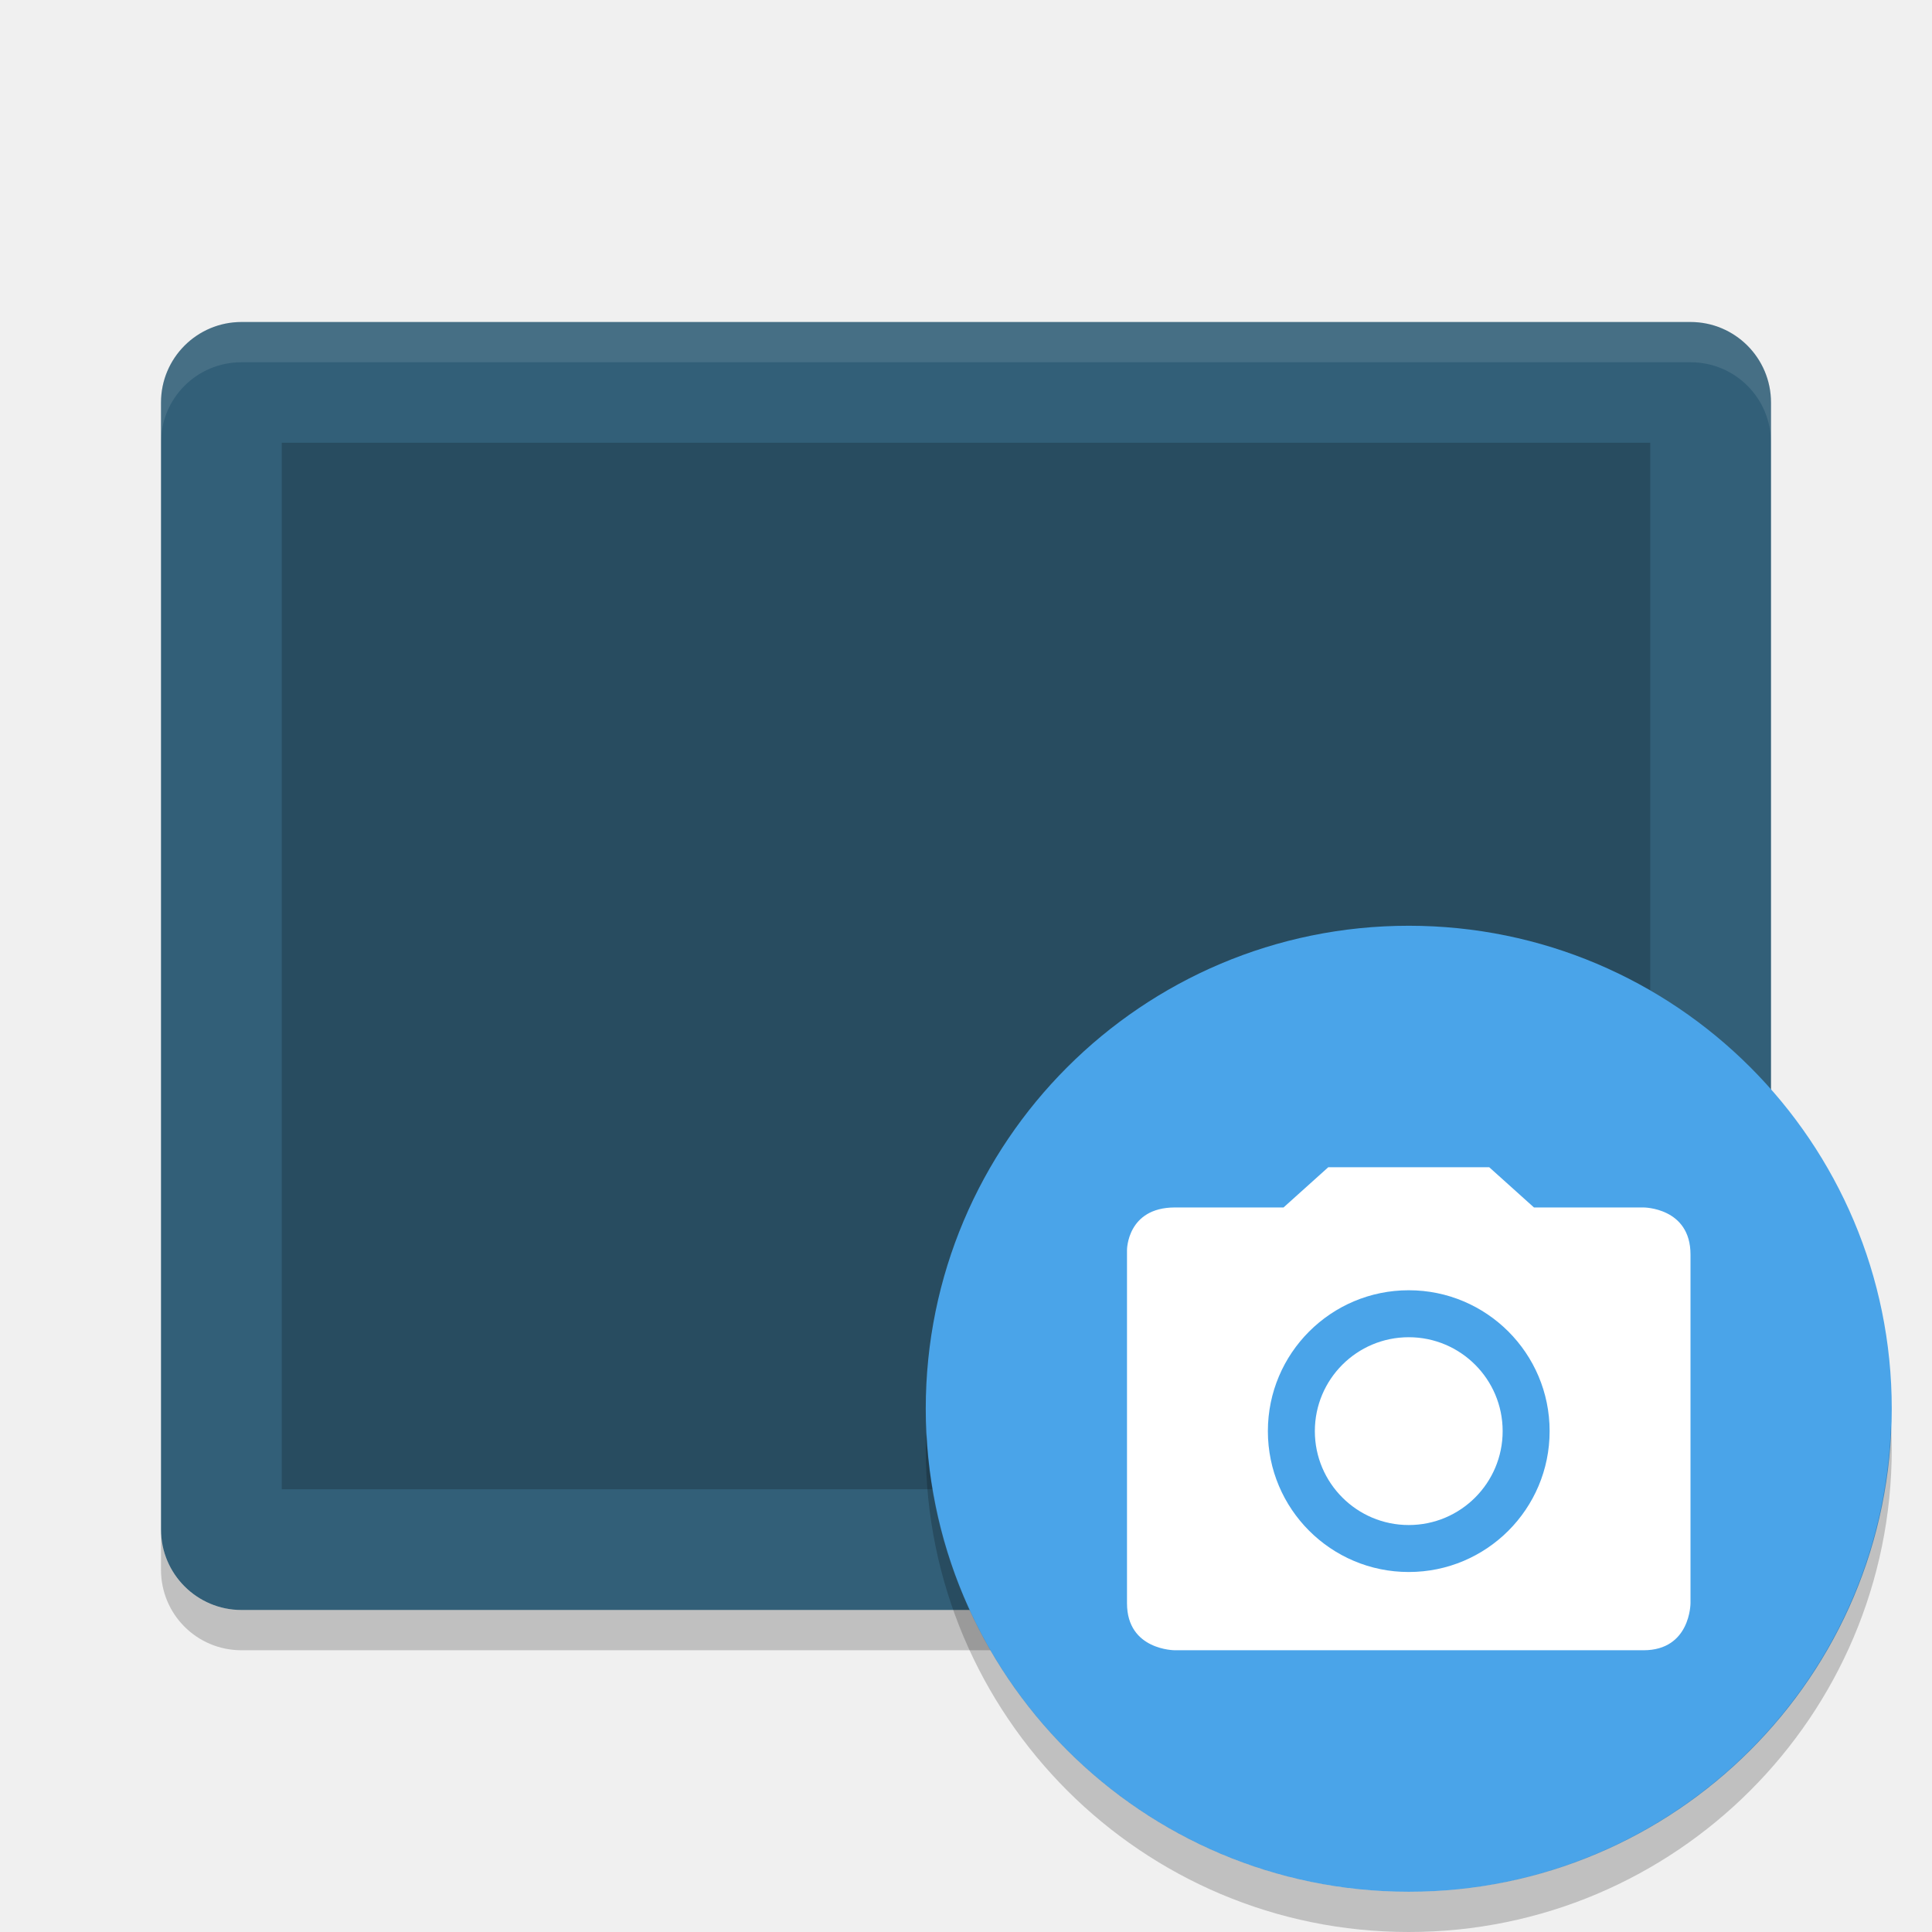
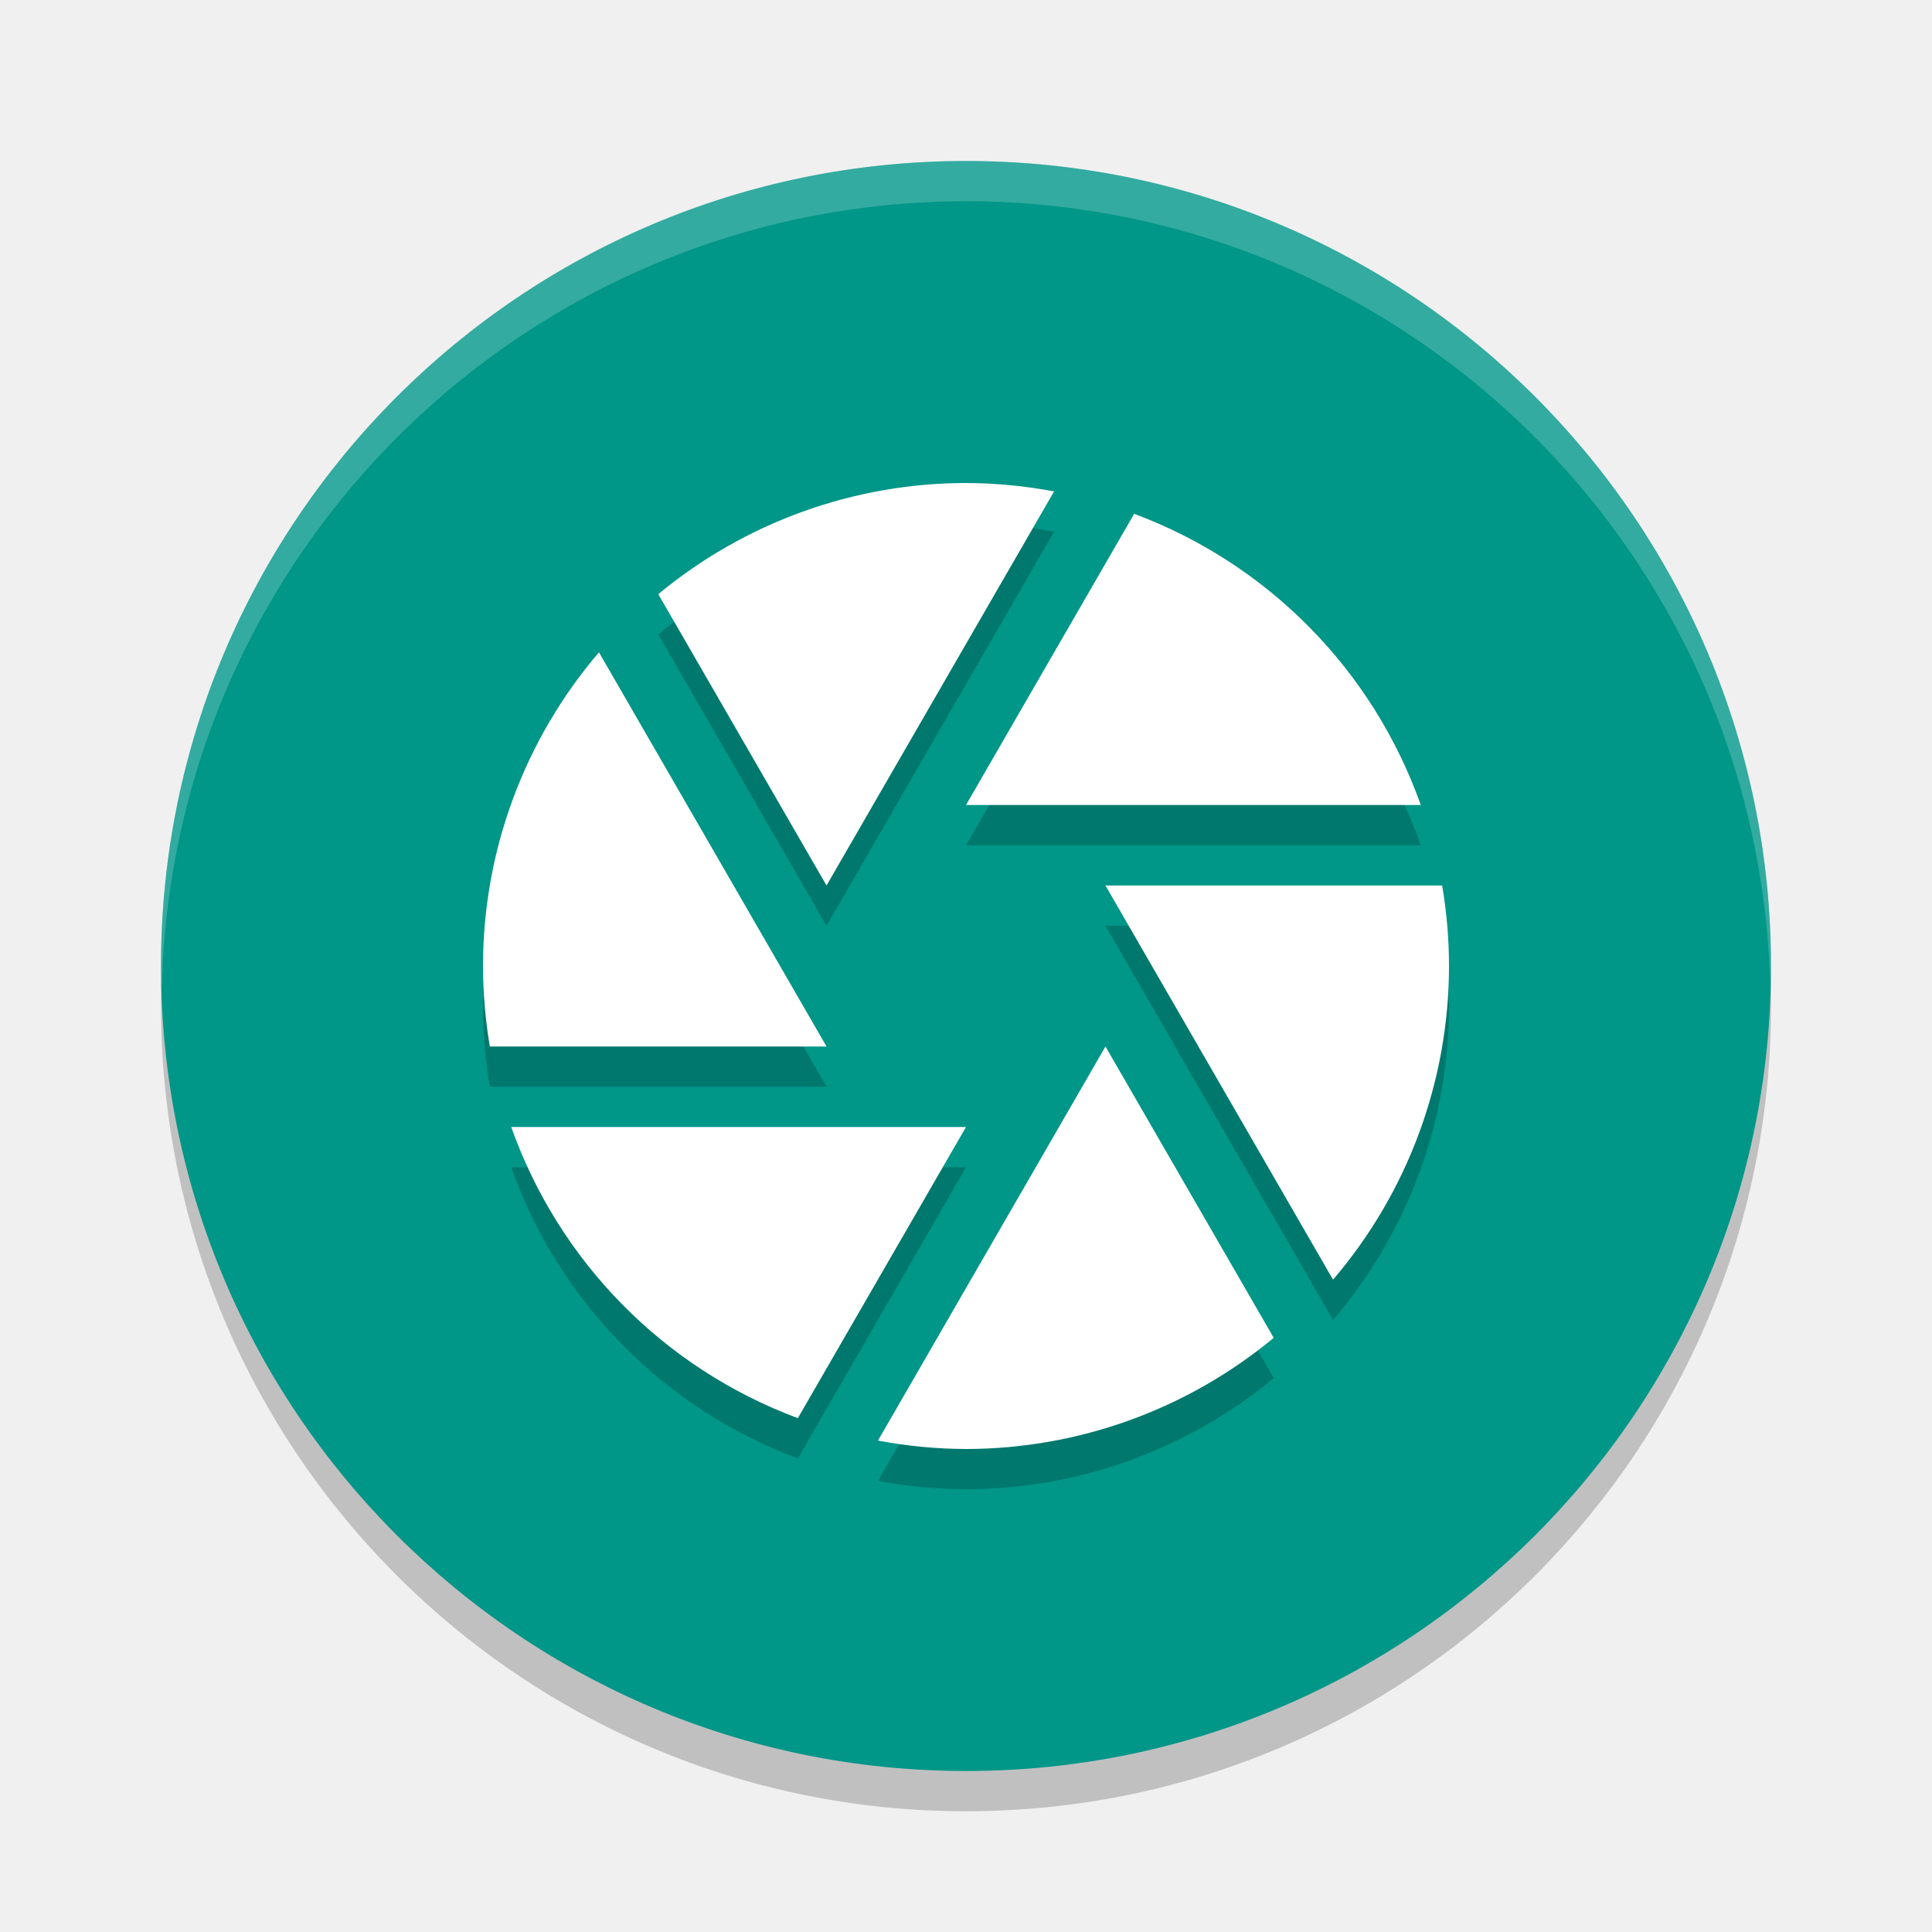
<svg xmlns="http://www.w3.org/2000/svg" width="48" height="48" version="1">
-   <rect style="fill:#325f78" width="32" height="40" x="-40" y="-44" rx="2" ry="2" transform="matrix(0,-1,-1,0,0,0)" />
-   <rect style="opacity:0.2" width="26" height="34" x="-37" y="-41" rx="0" ry="0" transform="matrix(0,-1,-1,0,0,0)" />
-   <path fill="#fff" style="opacity:0.1" d="m6 8c-1.108 0-2 0.892-2 2v1c0-1.108 0.892-2 2-2h36c1.108 0 2 0.892 2 2v-1c0-1.108-0.892-2-2-2h-36z" />
-   <path opacity=".2" d="m4 38v1c0 1.108 0.892 2 2 2h36c1.108 0 2-0.892 2-2v-1c0 1.108-0.892 2-2 2h-36c-1.108 0-2-0.892-2-2z" />
-   <g transform="translate(2,5)">
-     <circle fill="#4aa4e9" cx="33" cy="30" r="12" />
-     <path fill="#fff" d="m31 24-1.111 0.999h-2.698c-1.191 0-1.191 1.056-1.191 1.056v8.778c0 1.171 1.191 1.167 1.191 1.167h11.642c1.167 0 1.167-1.167 1.167-1.167v-8.667c0-1.167-1.167-1.167-1.167-1.167h-2.722l-1.111-0.999zm2 3.056c1.933 0 3.5 1.567 3.5 3.5s-1.567 3.5-3.5 3.5-3.5-1.567-3.5-3.5 1.567-3.5 3.5-3.5zm0 1.167c-1.289 0-2.333 1.045-2.333 2.333s1.045 2.333 2.333 2.333c1.289 0 2.333-1.045 2.333-2.333 0-1.289-1.045-2.333-2.333-2.333z" />
-     <path opacity=".2" d="m44.98 30.406a12 12 0 0 1 -11.98 11.594 12 12 0 0 1 -11.98 -11.406 12 12 0 0 0 -0.02 0.406 12 12 0 0 0 12 12 12 12 0 0 0 12 -12 12 12 0 0 0 -0.02 -0.594z" />
-   </g>
+   <circle style="opacity:0.2" cx="24" cy="25" r="20" />
+   <circle style="fill:#009688" cx="24" cy="24" r="20" />
+   <path style="opacity:0.2" d="m 24,13 c -2.792,0.003 -5.495,0.98 -7.645,2.762 L 20.535,23 26.188,13.209 C 25.466,13.073 24.734,13.003 24,13 Z M 28.178,13.766 24,21 H 35.299 C 34.112,17.654 31.505,15.005 28.178,13.766 Z M 14.881,17.207 C 13.023,19.379 12.002,22.142 12,25 c 6.88e-4,0.67 0.058,1.339 0.17,2 h 8.365 z M 27.465,23 33.119,32.793 C 34.977,30.621 35.998,27.858 36,25 35.999,24.33 35.942,23.661 35.83,23 Z m 0,4 -5.652,9.791 C 22.534,36.927 23.266,36.997 24,37 c 2.792,-0.003 5.495,-0.98 7.645,-2.762 z m -14.764,2 c 1.187,3.346 3.794,5.995 7.121,7.234 L 24,29 Z" />
+   <path style="fill:#ffffff" d="m 24,12 c -2.792,0.003 -5.495,0.98 -7.645,2.762 L 20.535,22 26.188,12.209 C 25.466,12.073 24.734,12.003 24,12 Z M 28.178,12.766 24,20 H 35.299 C 34.112,16.654 31.505,14.005 28.178,12.766 Z M 14.881,16.207 C 13.023,18.379 12.002,21.142 12,24 c 6.88e-4,0.67 0.058,1.339 0.17,2 h 8.365 z M 27.465,22 33.119,31.793 C 34.977,29.621 35.998,26.858 36,24 c -6.88e-4,-0.67 -0.058,-1.339 -0.17,-2 z m 0,4 -5.652,9.791 C 22.534,35.927 23.266,35.997 24,36 c 2.792,-0.003 5.495,-0.98 7.645,-2.762 z m -14.764,2 c 1.187,3.346 3.794,5.995 7.121,7.234 L 24,28 Z" />
+   <path style="opacity:0.2;fill:#ffffff" d="M 24 4 A 20 20 0 0 0 4 24 A 20 20 0 0 0 4.021 24.582 A 20 20 0 0 1 24 5 A 20 20 0 0 1 43.979 24.418 A 20 20 0 0 0 44 24 A 20 20 0 0 0 24 4 z" />
</svg>
